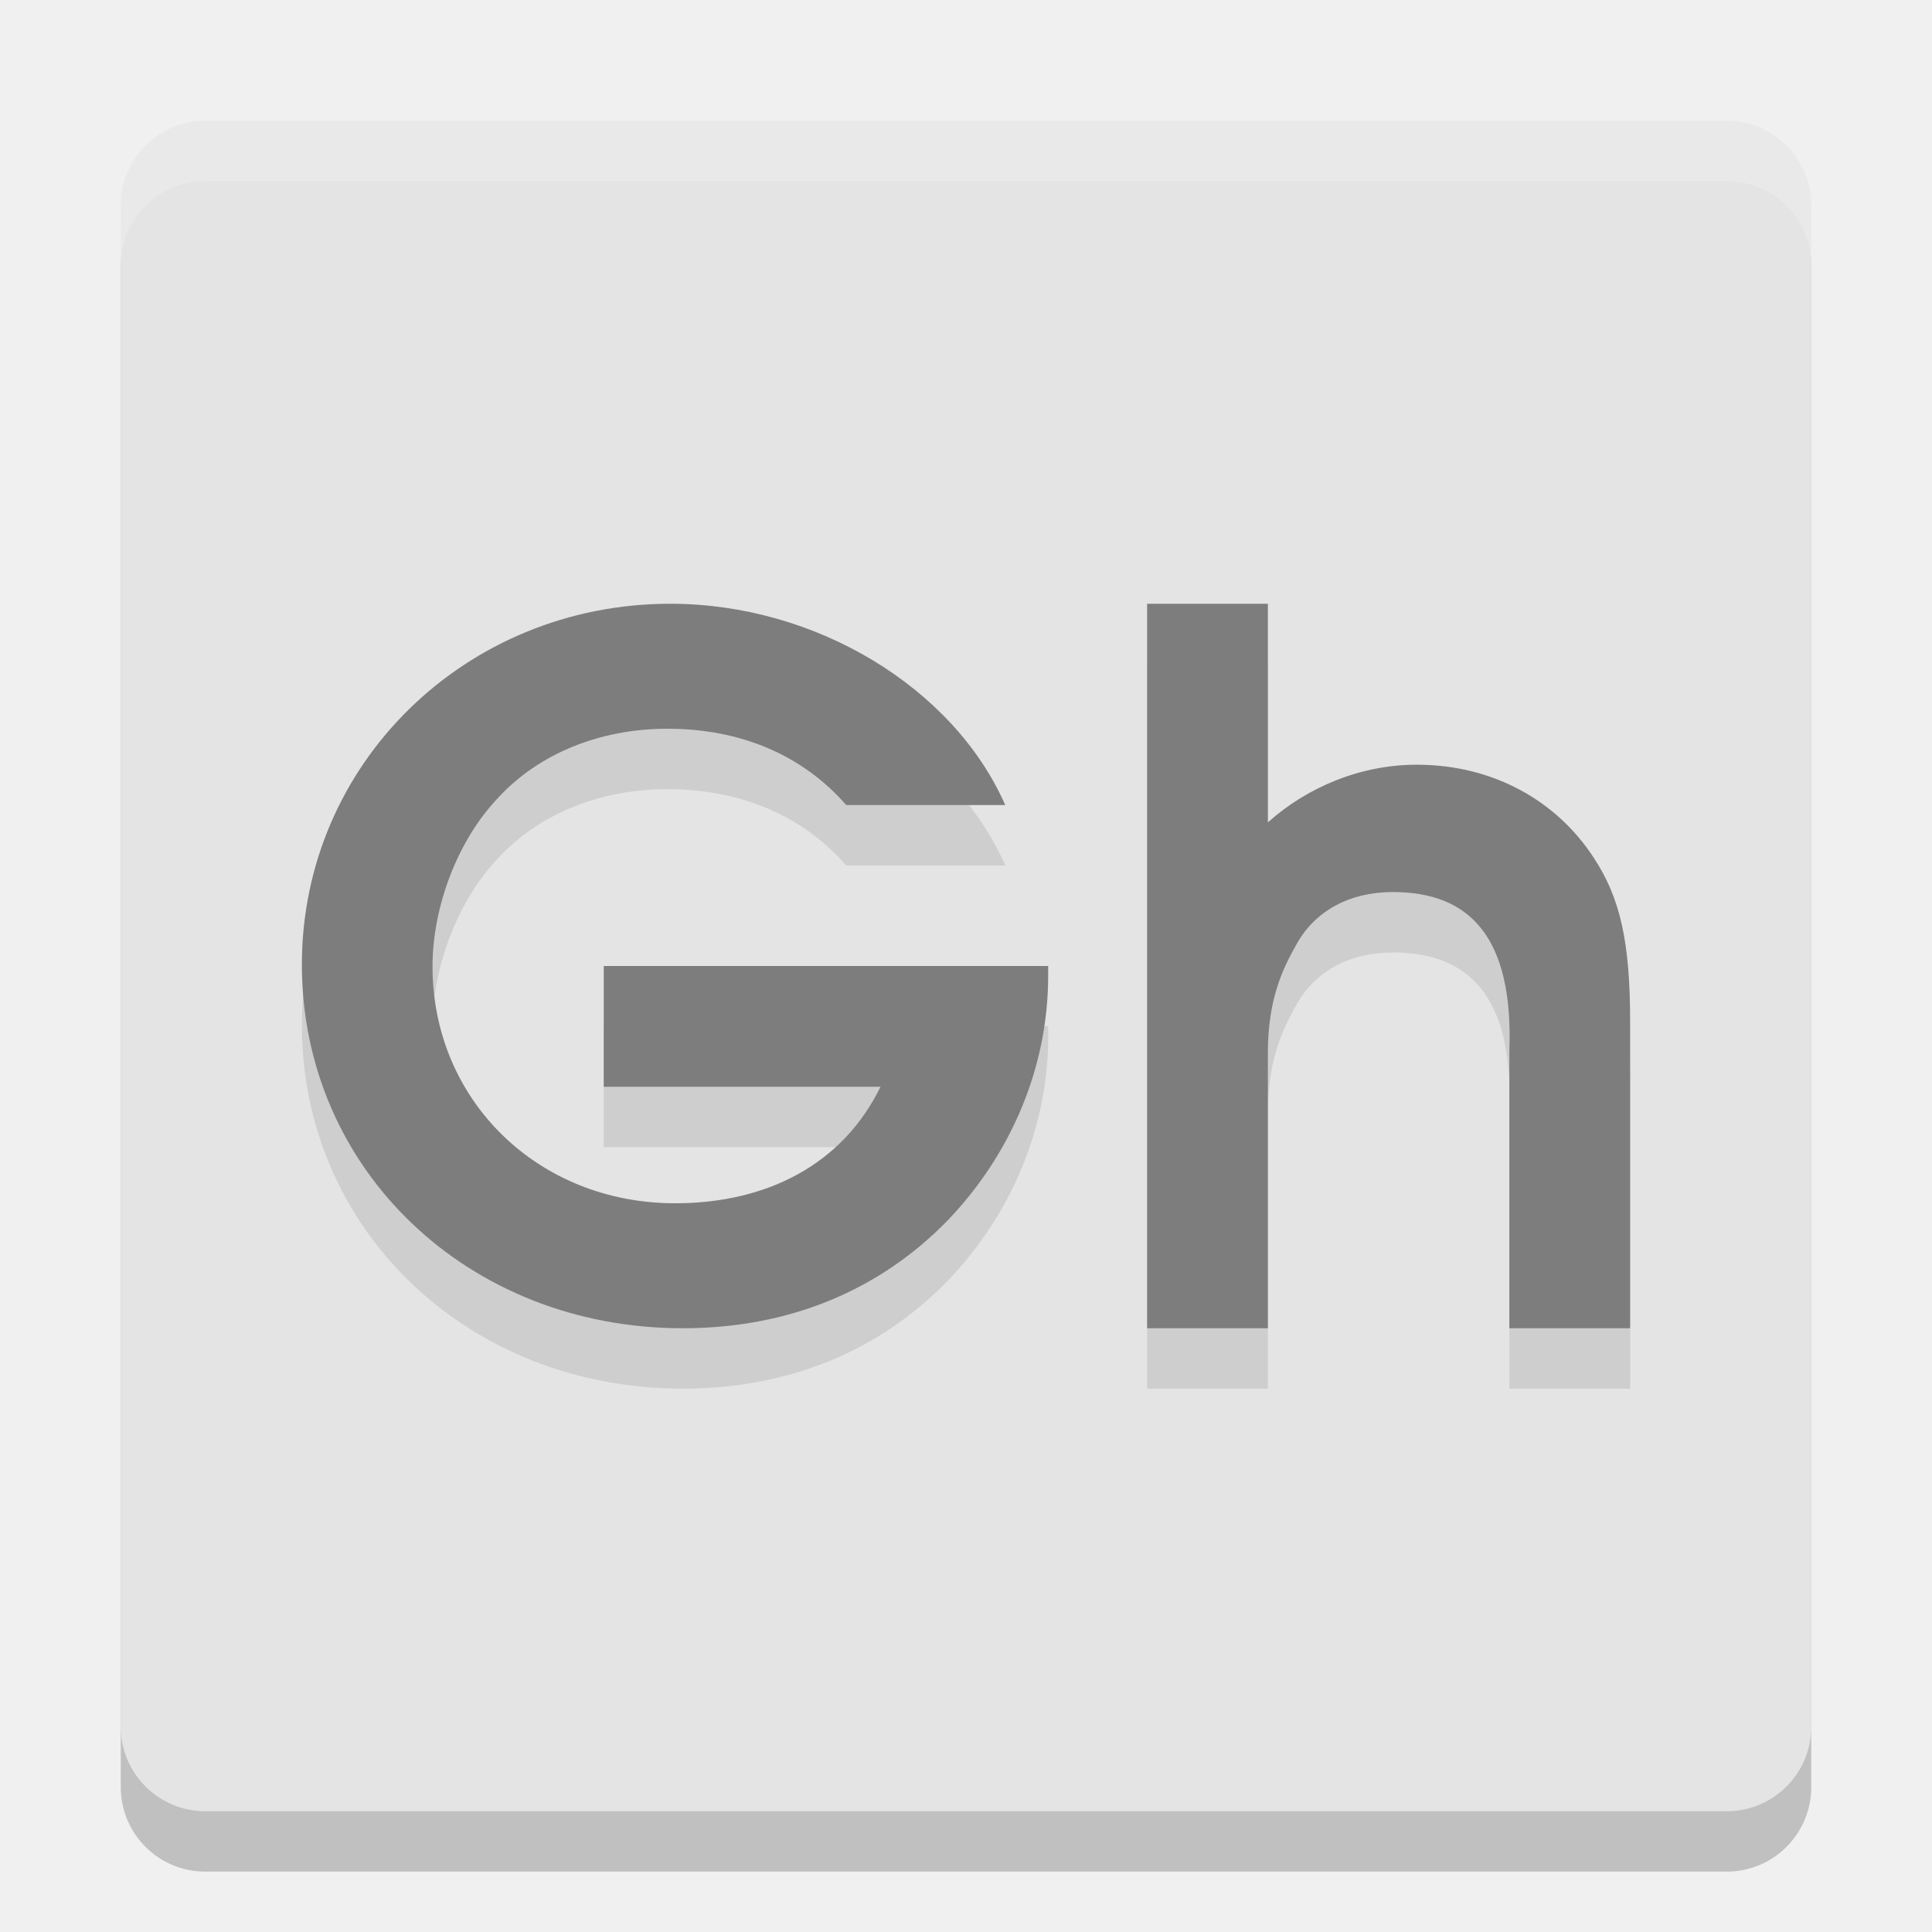
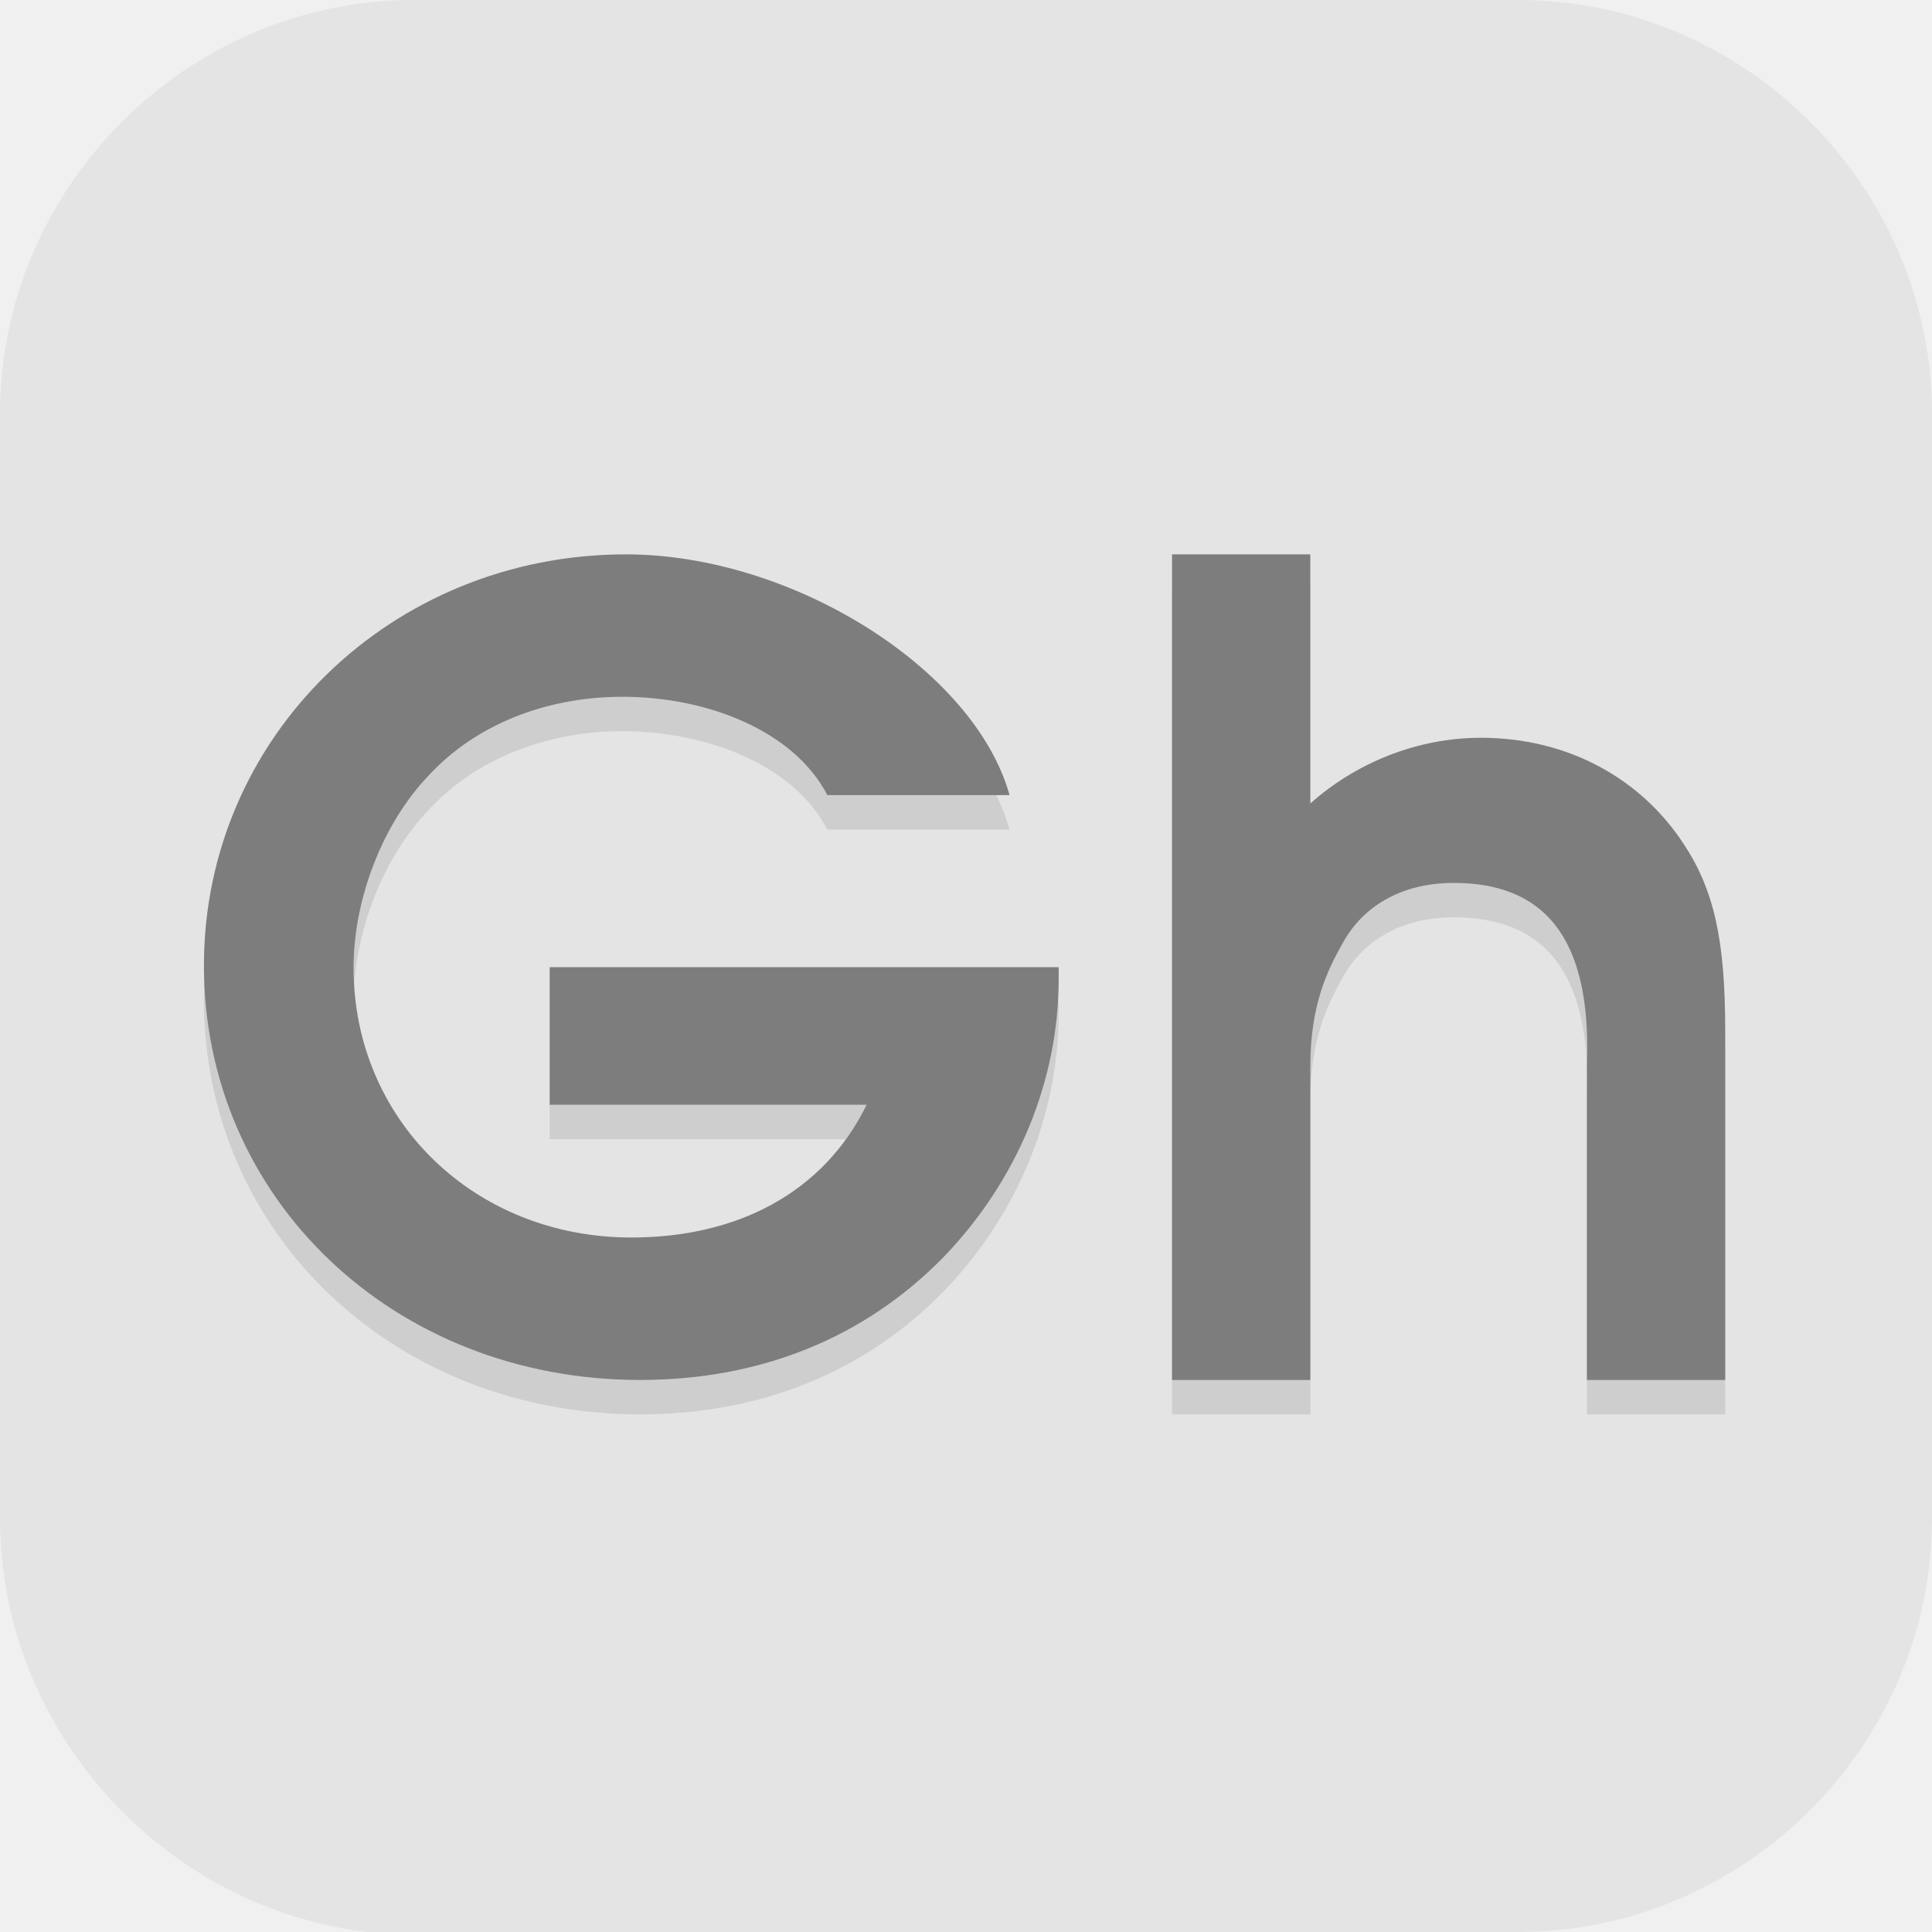
- <svg xmlns="http://www.w3.org/2000/svg" width="32" height="32" version="1">
-   <rect style="opacity:0.2" width="28" height="28" x="2" y="3" rx="1.4" ry="1.4" />
-   <rect style="fill:#e4e4e4" width="28" height="28" x="2" y="2" rx="1.4" ry="1.4" />
-   <path style="opacity:0.1" d="M 11.102,11 C 7.713,11 5,13.651 5,16.977 5,20.365 7.746,23 11.307,23 c 1.741,0 3.246,-0.611 4.391,-1.787 1.067,-1.114 1.664,-2.559 1.664,-4.049 V 17 H 17 11.666 10 v 2 h 4.584 c -0.627,1.286 -1.881,1.93 -3.402,1.93 -2.275,0 -4.018,-1.71 -4.018,-3.922 0,-1.004 0.425,-2.101 1.084,-2.791 0.675,-0.737 1.693,-1.146 2.807,-1.146 1.218,0 2.242,0.44 2.961,1.264 h 2.635 C 15.795,12.391 13.514,11 11.102,11 Z M 19,11 v 12 h 2 v -4.562 c 0,-0.893 0.248,-1.397 0.477,-1.803 0.31,-0.552 0.879,-0.859 1.596,-0.859 1.271,0 1.996,0.747 1.928,2.629 V 23 h 2 v -5.082 c 0,-1.315 -0.164,-2.047 -0.604,-2.713 -0.603,-0.926 -1.644,-1.539 -2.932,-1.539 -0.929,0 -1.813,0.371 -2.465,0.955 V 11 Z" />
-   <path style="fill:#7d7d7d" d="M 11.102 10 C 7.713 10 5 12.651 5 15.977 C 5 19.365 7.746 22 11.307 22 C 13.048 22 14.552 21.389 15.697 20.213 C 16.764 19.099 17.361 17.654 17.361 16.164 L 17.361 16 L 17 16 L 11.666 16 L 10 16 L 10 18 L 14.584 18 C 13.957 19.286 12.703 19.93 11.182 19.93 C 8.907 19.93 7.164 18.22 7.164 16.008 C 7.164 15.004 7.589 13.907 8.248 13.217 C 8.923 12.48 9.941 12.07 11.055 12.07 C 12.273 12.07 13.297 12.51 14.016 13.334 L 16.65 13.334 C 15.795 11.391 13.514 10 11.102 10 z M 19 10 L 19 22 L 21 22 L 21 17.438 C 21 16.544 21.248 16.041 21.477 15.635 C 21.786 15.083 22.355 14.775 23.072 14.775 C 24.343 14.775 25.068 15.522 25 17.404 L 25 22 L 27 22 L 27 16.918 C 27 15.603 26.836 14.871 26.396 14.205 C 25.794 13.28 24.752 12.666 23.465 12.666 C 22.536 12.666 21.652 13.037 21 13.621 L 21 10 L 19 10 z" />
-   <path style="fill:#ffffff;opacity:0.2" d="M 3.4 2 C 2.625 2 2 2.625 2 3.4 L 2 4.4 C 2 3.625 2.625 3 3.4 3 L 28.6 3 C 29.375 3 30 3.625 30 4.4 L 30 3.4 C 30 2.625 29.375 2 28.6 2 L 3.4 2 z" />
+ <svg xmlns="http://www.w3.org/2000/svg" id="_图层_1" version="1.1" viewBox="0 0 64 64" width="32" height="32" xml:space="preserve">
+   <defs id="defs6">
+     <style id="style1">
+       .st0 {
+         fill-opacity: .5;
+       }
+ 
+       .st0, .st1, .st2, .st3, .st4, .st5, .st6, .st7 {
+         fill: #fff;
+       }
+ 
+       .st8 {
+         fill: #133c9a;
+       }
+ 
+       .st2, .st9 {
+         display: none;
+       }
+ 
+       .st3 {
+         fill-opacity: .2;
+       }
+ 
+       .st4 {
+         fill-opacity: .9;
+       }
+ 
+       .st10 {
+         fill: #3370ff;
+       }
+ 
+       .st11 {
+         fill: url(#_未命名的渐变_3);
+       }
+ 
+       .st12 {
+         fill: url(#_未命名的渐变);
+       }
+ 
+       .st5 {
+         fill-opacity: .3;
+       }
+ 
+       .st6 {
+         fill-opacity: 0;
+       }
+ 
+       .st7 {
+         fill-opacity: .7;
+       }
+ 
+       .st13 {
+         fill: #00d6b9;
+       }
+ 
+       .st14 {
+         fill: url(#_未命名的渐变_2);
+       }
+     </style>
+     <radialGradient id="_未命名的渐变" data-name="未命名的渐变" cx="123.9" cy="-40.2" fx="123.9" fy="-40.2" r="59.4" gradientTransform="translate(-26.8 25.5) scale(.6 -.7)" gradientUnits="userSpaceOnUse">
+       <stop offset="0" stop-color="#db202e" id="stop1" />
+       <stop offset="1" stop-color="#e01b24" id="stop2" />
+     </radialGradient>
+     <radialGradient id="_未命名的渐变_2" data-name="未命名的渐变 2" cx="67.6" cy="26.8" fx="67.6" fy="26.8" r="105.2" gradientTransform="translate(-26.6 25.3) scale(.6 -.7)" gradientUnits="userSpaceOnUse">
+       <stop offset="0" stop-color="#ffb648" id="stop3" />
+       <stop offset="1" stop-color="#ff7800" stop-opacity="0" id="stop4" />
+     </radialGradient>
+     <radialGradient id="_未命名的渐变_3" data-name="未命名的渐变 3" cx="61.7" cy="18.6" fx="61.7" fy="18.6" r="68" gradientTransform="translate(-26.8 25.8) scale(.6 -.7)" gradientUnits="userSpaceOnUse">
+       <stop offset="0" stop-color="#c64600" id="stop5" />
+       <stop offset="1" stop-color="#a51d2d" id="stop6" />
+     </radialGradient>
+   </defs>
+   <path class="st1" d="M47.5,64.1H13.8c-7.6,0-13.8-6.3-13.8-13.8V13.7C0,6.2,6.2,0,13.7,0h36.6c7.5,0,13.7,6.2,13.7,13.7v36.6c0,7.5-6.2,13.7-13.7,13.7h-2.9.1Z" id="path6" style="fill:#e4e4e4;fill-opacity:1" />
+   <g id="g26" transform="matrix(1.145363,0,0,1.13953,-4.698413,-4.426541)">
+     <path style="opacity:0.1" d="M 22.203,21 C 15.427,21 10,26.302 10,32.953 10,39.73 15.492,45 22.613,45 c 3.482,0 6.491,-1.221 8.781,-3.574 2.133,-2.227 3.328,-5.117 3.328,-8.098 V 33 H 34 23.332 20 v 4 h 9.168 c -1.255,2.573 -3.762,3.859 -6.805,3.859 -4.549,0 -8.035,-3.42 -8.035,-7.844 0,-2.008 0.85,-4.202 2.168,-5.582 1.349,-1.475 3.386,-2.293 5.613,-2.293 2.437,0 4.95,0.979 5.922,2.859 h 5.27 C 32.289,24.347 27.028,21 22.203,21 Z M 38,21 v 24 h 4 v -9.125 c 0,-1.786 0.497,-2.794 0.953,-3.605 0.619,-1.104 1.758,-1.719 3.191,-1.719 2.542,0 3.992,1.493 3.855,5.258 V 45 h 4 V 34.836 c 0,-2.63 -0.327,-4.094 -1.207,-5.426 -1.206,-1.851 -3.289,-3.078 -5.863,-3.078 -1.857,0 -3.626,0.741 -4.93,1.91 V 21 Z" id="path2" />
+     <path style="fill:#7d7d7d" d="M 22.203,20 C 15.427,20 10,25.302 10,31.953 10,38.73 15.492,44 22.613,44 c 3.482,0 6.491,-1.221 8.781,-3.574 2.133,-2.227 3.328,-5.117 3.328,-8.098 V 32 H 34 23.332 20 v 4 h 9.168 c -1.255,2.573 -3.762,3.859 -6.805,3.859 -4.549,0 -8.035,-3.42 -8.035,-7.844 0,-2.008 0.85,-4.202 2.168,-5.582 1.349,-1.475 3.386,-2.293 5.613,-2.293 2.437,0 4.95,0.979 5.922,2.859 h 5.27 C 32.289,23.347 27.028,20 22.203,20 Z M 38,20 v 24 h 4 v -9.125 c 0,-1.786 0.497,-2.794 0.953,-3.605 0.619,-1.104 1.758,-1.719 3.191,-1.719 2.542,0 3.992,1.493 3.855,5.258 V 44 h 4 V 33.836 c 0,-2.63 -0.327,-4.094 -1.207,-5.426 -1.206,-1.851 -3.289,-3.078 -5.863,-3.078 -1.857,0 -3.626,0.741 -4.93,1.91 V 20 Z" id="path3" />
+   </g>
</svg>
